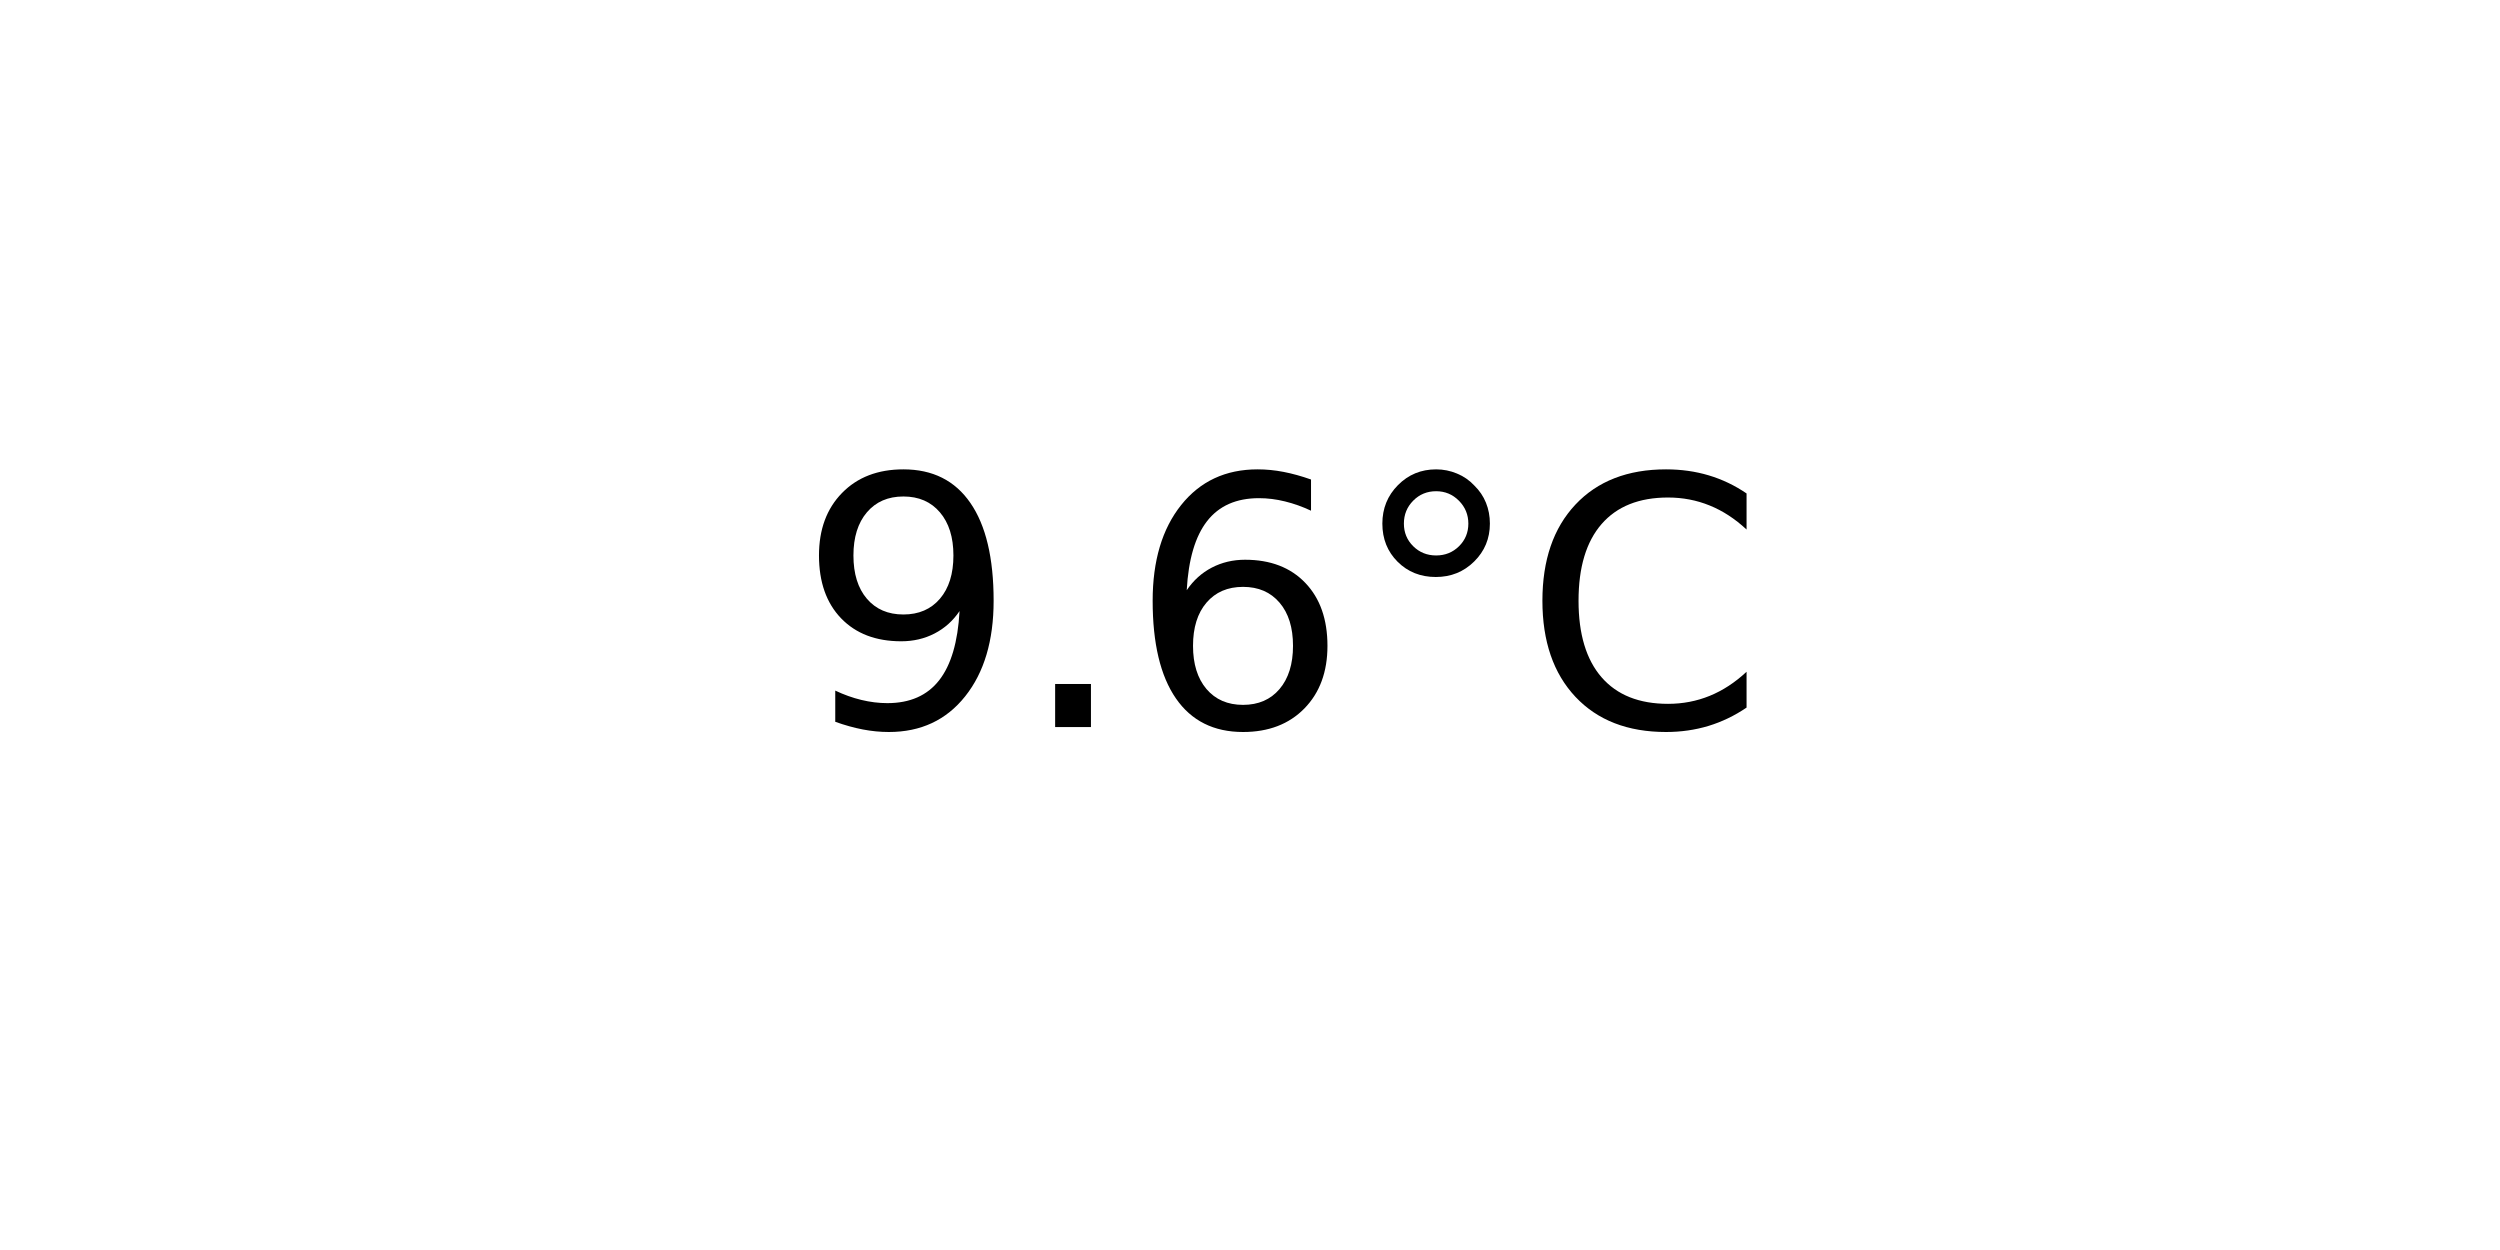
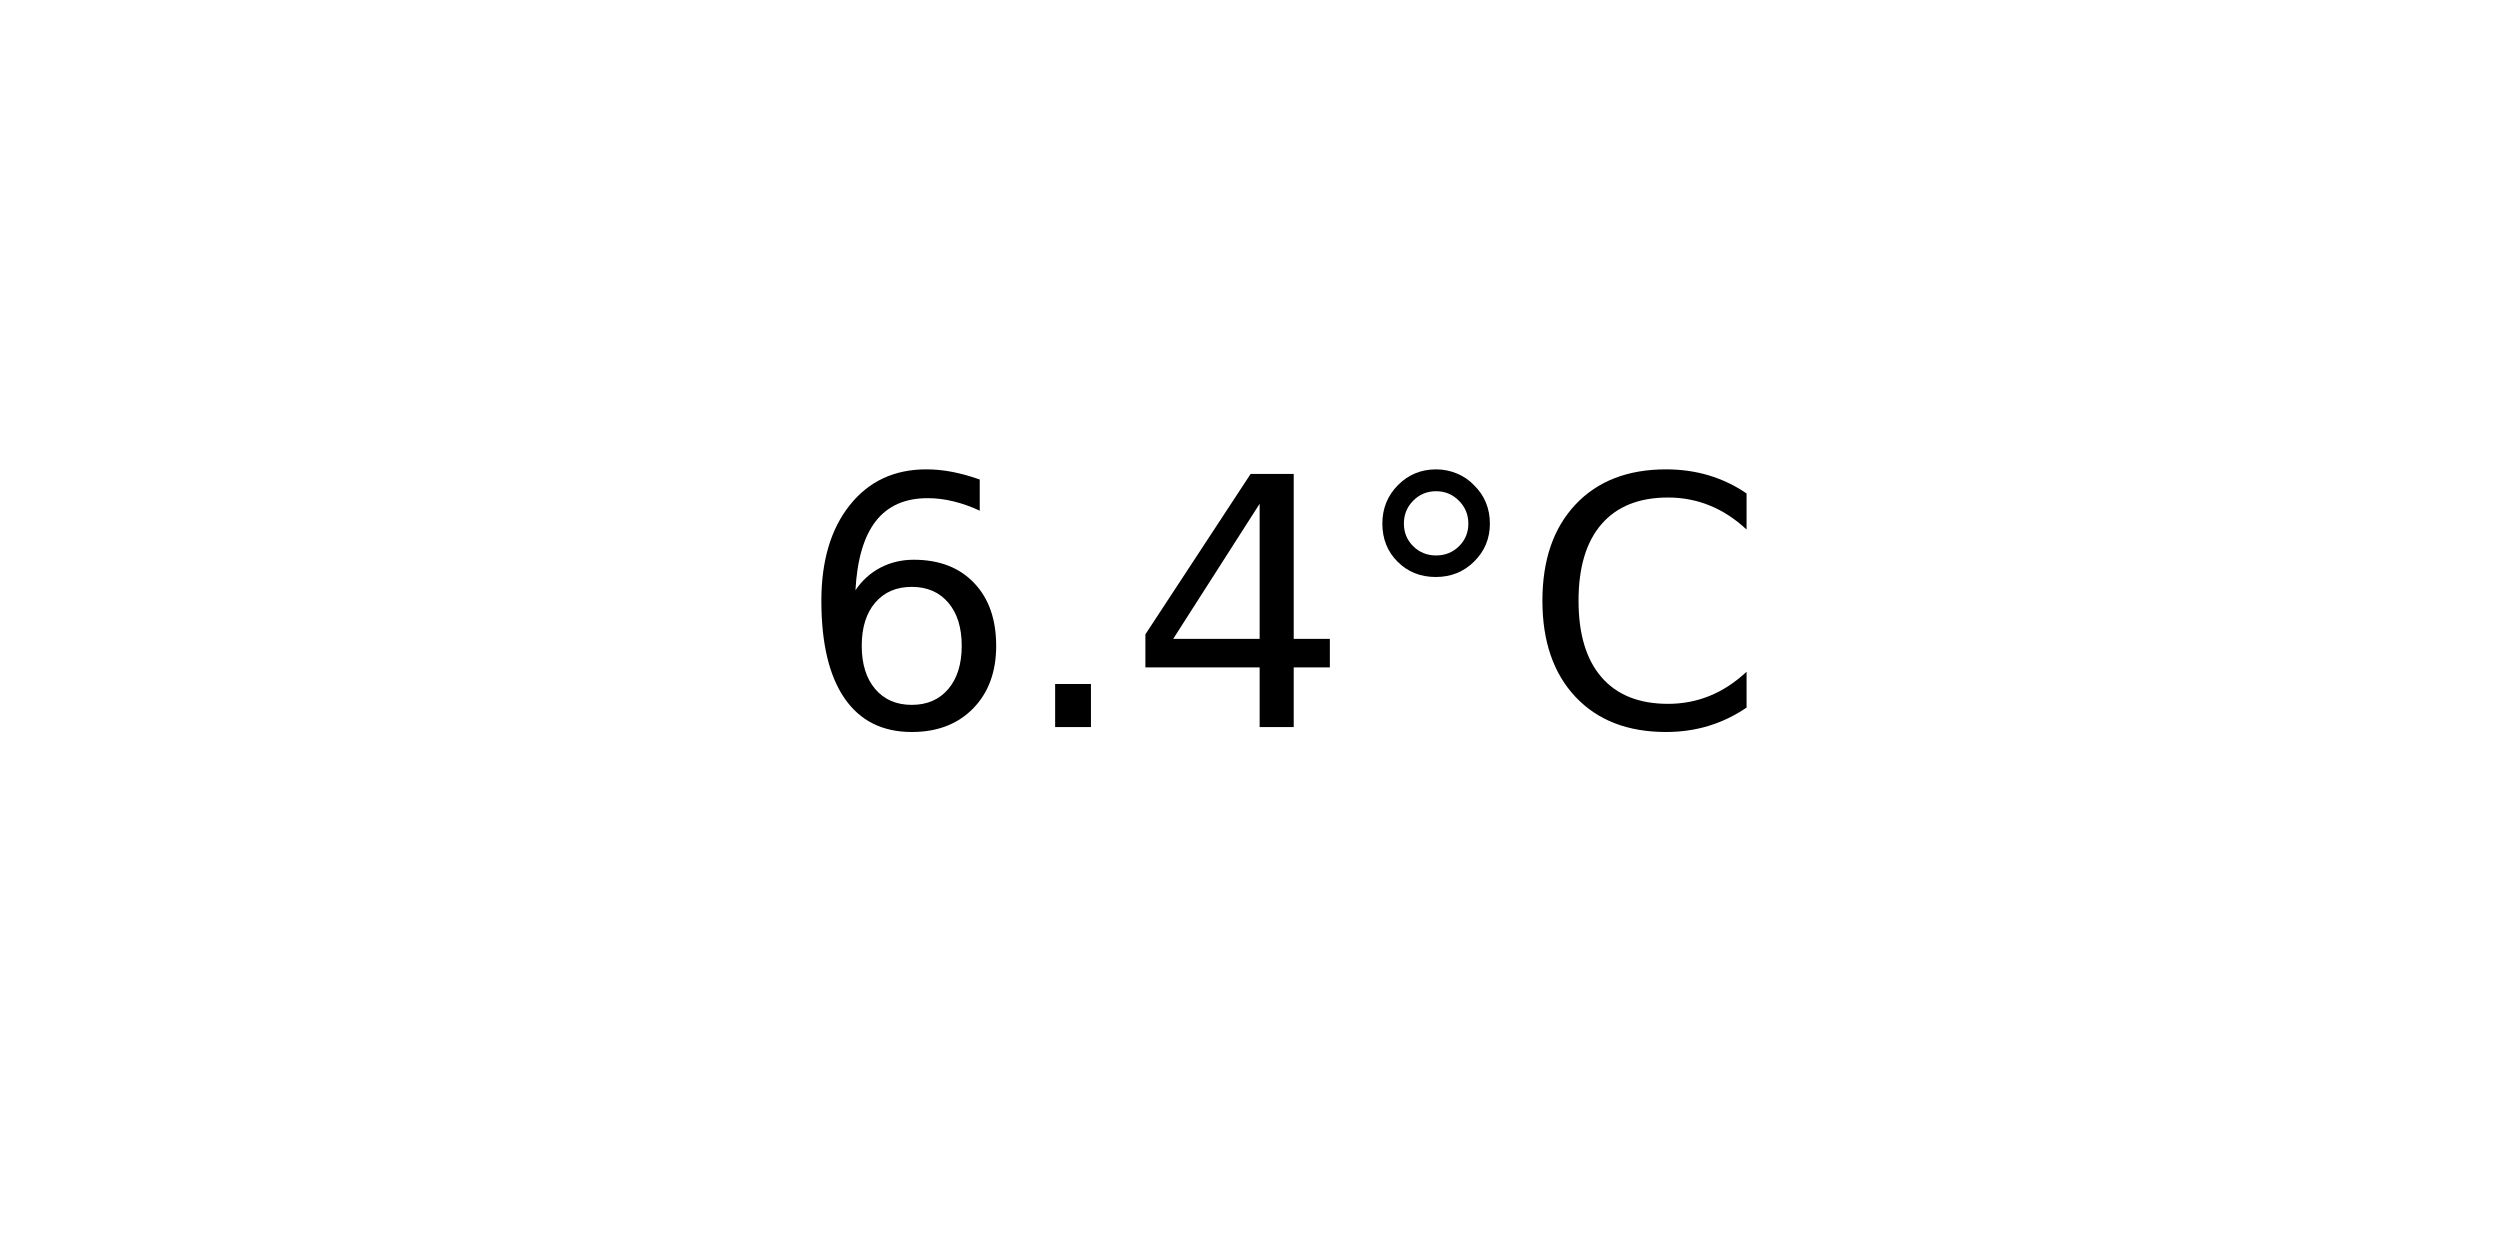
<svg xmlns="http://www.w3.org/2000/svg" xmlns:xlink="http://www.w3.org/1999/xlink" width="72pt" height="36pt" viewBox="0 0 72 36" version="1.1">
  <defs>
    <style type="text/css">*{stroke-linejoin: round; stroke-linecap: butt}</style>
  </defs>
  <g id="figure_1">
    <g id="axes_1">
      <g id="text_1">
        <g transform="translate(22.95703 20.93937) scale(0.1 -0.1)">
          <defs>
-             <path id="DejaVuSans-39" d="M 703 97  L 703 672  Q 941 559 1184 500  Q 1428 441 1663 441  Q 2288 441 2617 861  Q 2947 1281 2994 2138  Q 2813 1869 2534 1725  Q 2256 1581 1919 1581  Q 1219 1581 811 2004  Q 403 2428 403 3163  Q 403 3881 828 4315  Q 1253 4750 1959 4750  Q 2769 4750 3195 4129  Q 3622 3509 3622 2328  Q 3622 1225 3098 567  Q 2575 -91 1691 -91  Q 1453 -91 1209 -44  Q 966 3 703 97  z M 1959 2075  Q 2384 2075 2632 2365  Q 2881 2656 2881 3163  Q 2881 3666 2632 3958  Q 2384 4250 1959 4250  Q 1534 4250 1286 3958  Q 1038 3666 1038 3163  Q 1038 2656 1286 2365  Q 1534 2075 1959 2075  z " transform="scale(0.015625)" />
+             <path id="DejaVuSans-36" d="M 2113 2584  Q 1688 2584 1439 2293  Q 1191 2003 1191 1497  Q 1191 994 1439 701  Q 1688 409 2113 409  Q 2538 409 2786 701  Q 3034 994 3034 1497  Q 3034 2003 2786 2293  Q 2538 2584 2113 2584  z M 3366 4563  L 3366 3988  Q 3128 4100 2886 4159  Q 2644 4219 2406 4219  Q 1781 4219 1451 3797  Q 1122 3375 1075 2522  Q 1259 2794 1537 2939  Q 1816 3084 2150 3084  Q 2853 3084 3261 2657  Q 3669 2231 3669 1497  Q 3669 778 3244 343  Q 2819 -91 2113 -91  Q 1303 -91 875 529  Q 447 1150 447 2328  Q 447 3434 972 4092  Q 1497 4750 2381 4750  Q 2619 4750 2861 4703  Q 3103 4656 3366 4563  z " transform="scale(0.015625)" />
            <path id="DejaVuSans-2e" d="M 684 794  L 1344 794  L 1344 0  L 684 0  L 684 794  z " transform="scale(0.015625)" />
-             <path id="DejaVuSans-36" d="M 2113 2584  Q 1688 2584 1439 2293  Q 1191 2003 1191 1497  Q 1191 994 1439 701  Q 1688 409 2113 409  Q 2538 409 2786 701  Q 3034 994 3034 1497  Q 3034 2003 2786 2293  Q 2538 2584 2113 2584  z M 3366 4563  L 3366 3988  Q 3128 4100 2886 4159  Q 2644 4219 2406 4219  Q 1781 4219 1451 3797  Q 1122 3375 1075 2522  Q 1259 2794 1537 2939  Q 1816 3084 2150 3084  Q 2853 3084 3261 2657  Q 3669 2231 3669 1497  Q 3669 778 3244 343  Q 2819 -91 2113 -91  Q 1303 -91 875 529  Q 447 1150 447 2328  Q 447 3434 972 4092  Q 1497 4750 2381 4750  Q 2619 4750 2861 4703  Q 3103 4656 3366 4563  z " transform="scale(0.015625)" />
+             <path id="DejaVuSans-34" d="M 2419 4116  L 825 1625  L 2419 1625  L 2419 4116  z M 2253 4666  L 3047 4666  L 3047 1625  L 3713 1625  L 3713 1100  L 3047 1100  L 3047 0  L 2419 0  L 2419 1100  L 313 1100  L 313 1709  L 2253 4666  z " transform="scale(0.015625)" />
            <path id="DejaVuSans-b0" d="M 1600 4347  Q 1350 4347 1178 4173  Q 1006 4000 1006 3750  Q 1006 3503 1178 3333  Q 1350 3163 1600 3163  Q 1850 3163 2022 3333  Q 2194 3503 2194 3750  Q 2194 3997 2020 4172  Q 1847 4347 1600 4347  z M 1600 4750  Q 1800 4750 1984 4673  Q 2169 4597 2303 4453  Q 2447 4313 2519 4134  Q 2591 3956 2591 3750  Q 2591 3338 2302 3052  Q 2013 2766 1594 2766  Q 1172 2766 890 3047  Q 609 3328 609 3750  Q 609 4169 896 4459  Q 1184 4750 1600 4750  z " transform="scale(0.015625)" />
            <path id="DejaVuSans-43" d="M 4122 4306  L 4122 3641  Q 3803 3938 3442 4084  Q 3081 4231 2675 4231  Q 1875 4231 1450 3742  Q 1025 3253 1025 2328  Q 1025 1406 1450 917  Q 1875 428 2675 428  Q 3081 428 3442 575  Q 3803 722 4122 1019  L 4122 359  Q 3791 134 3420 21  Q 3050 -91 2638 -91  Q 1578 -91 968 557  Q 359 1206 359 2328  Q 359 3453 968 4101  Q 1578 4750 2638 4750  Q 3056 4750 3426 4639  Q 3797 4528 4122 4306  z " transform="scale(0.015625)" />
          </defs>
-           <use xlink:href="#DejaVuSans-39" />
+           <use xlink:href="#DejaVuSans-36" />
          <use xlink:href="#DejaVuSans-2e" x="63.623" />
-           <use xlink:href="#DejaVuSans-36" x="95.41" />
+           <use xlink:href="#DejaVuSans-34" x="95.41" />
          <use xlink:href="#DejaVuSans-b0" x="159.033" />
          <use xlink:href="#DejaVuSans-43" x="209.033" />
        </g>
      </g>
    </g>
  </g>
</svg>
